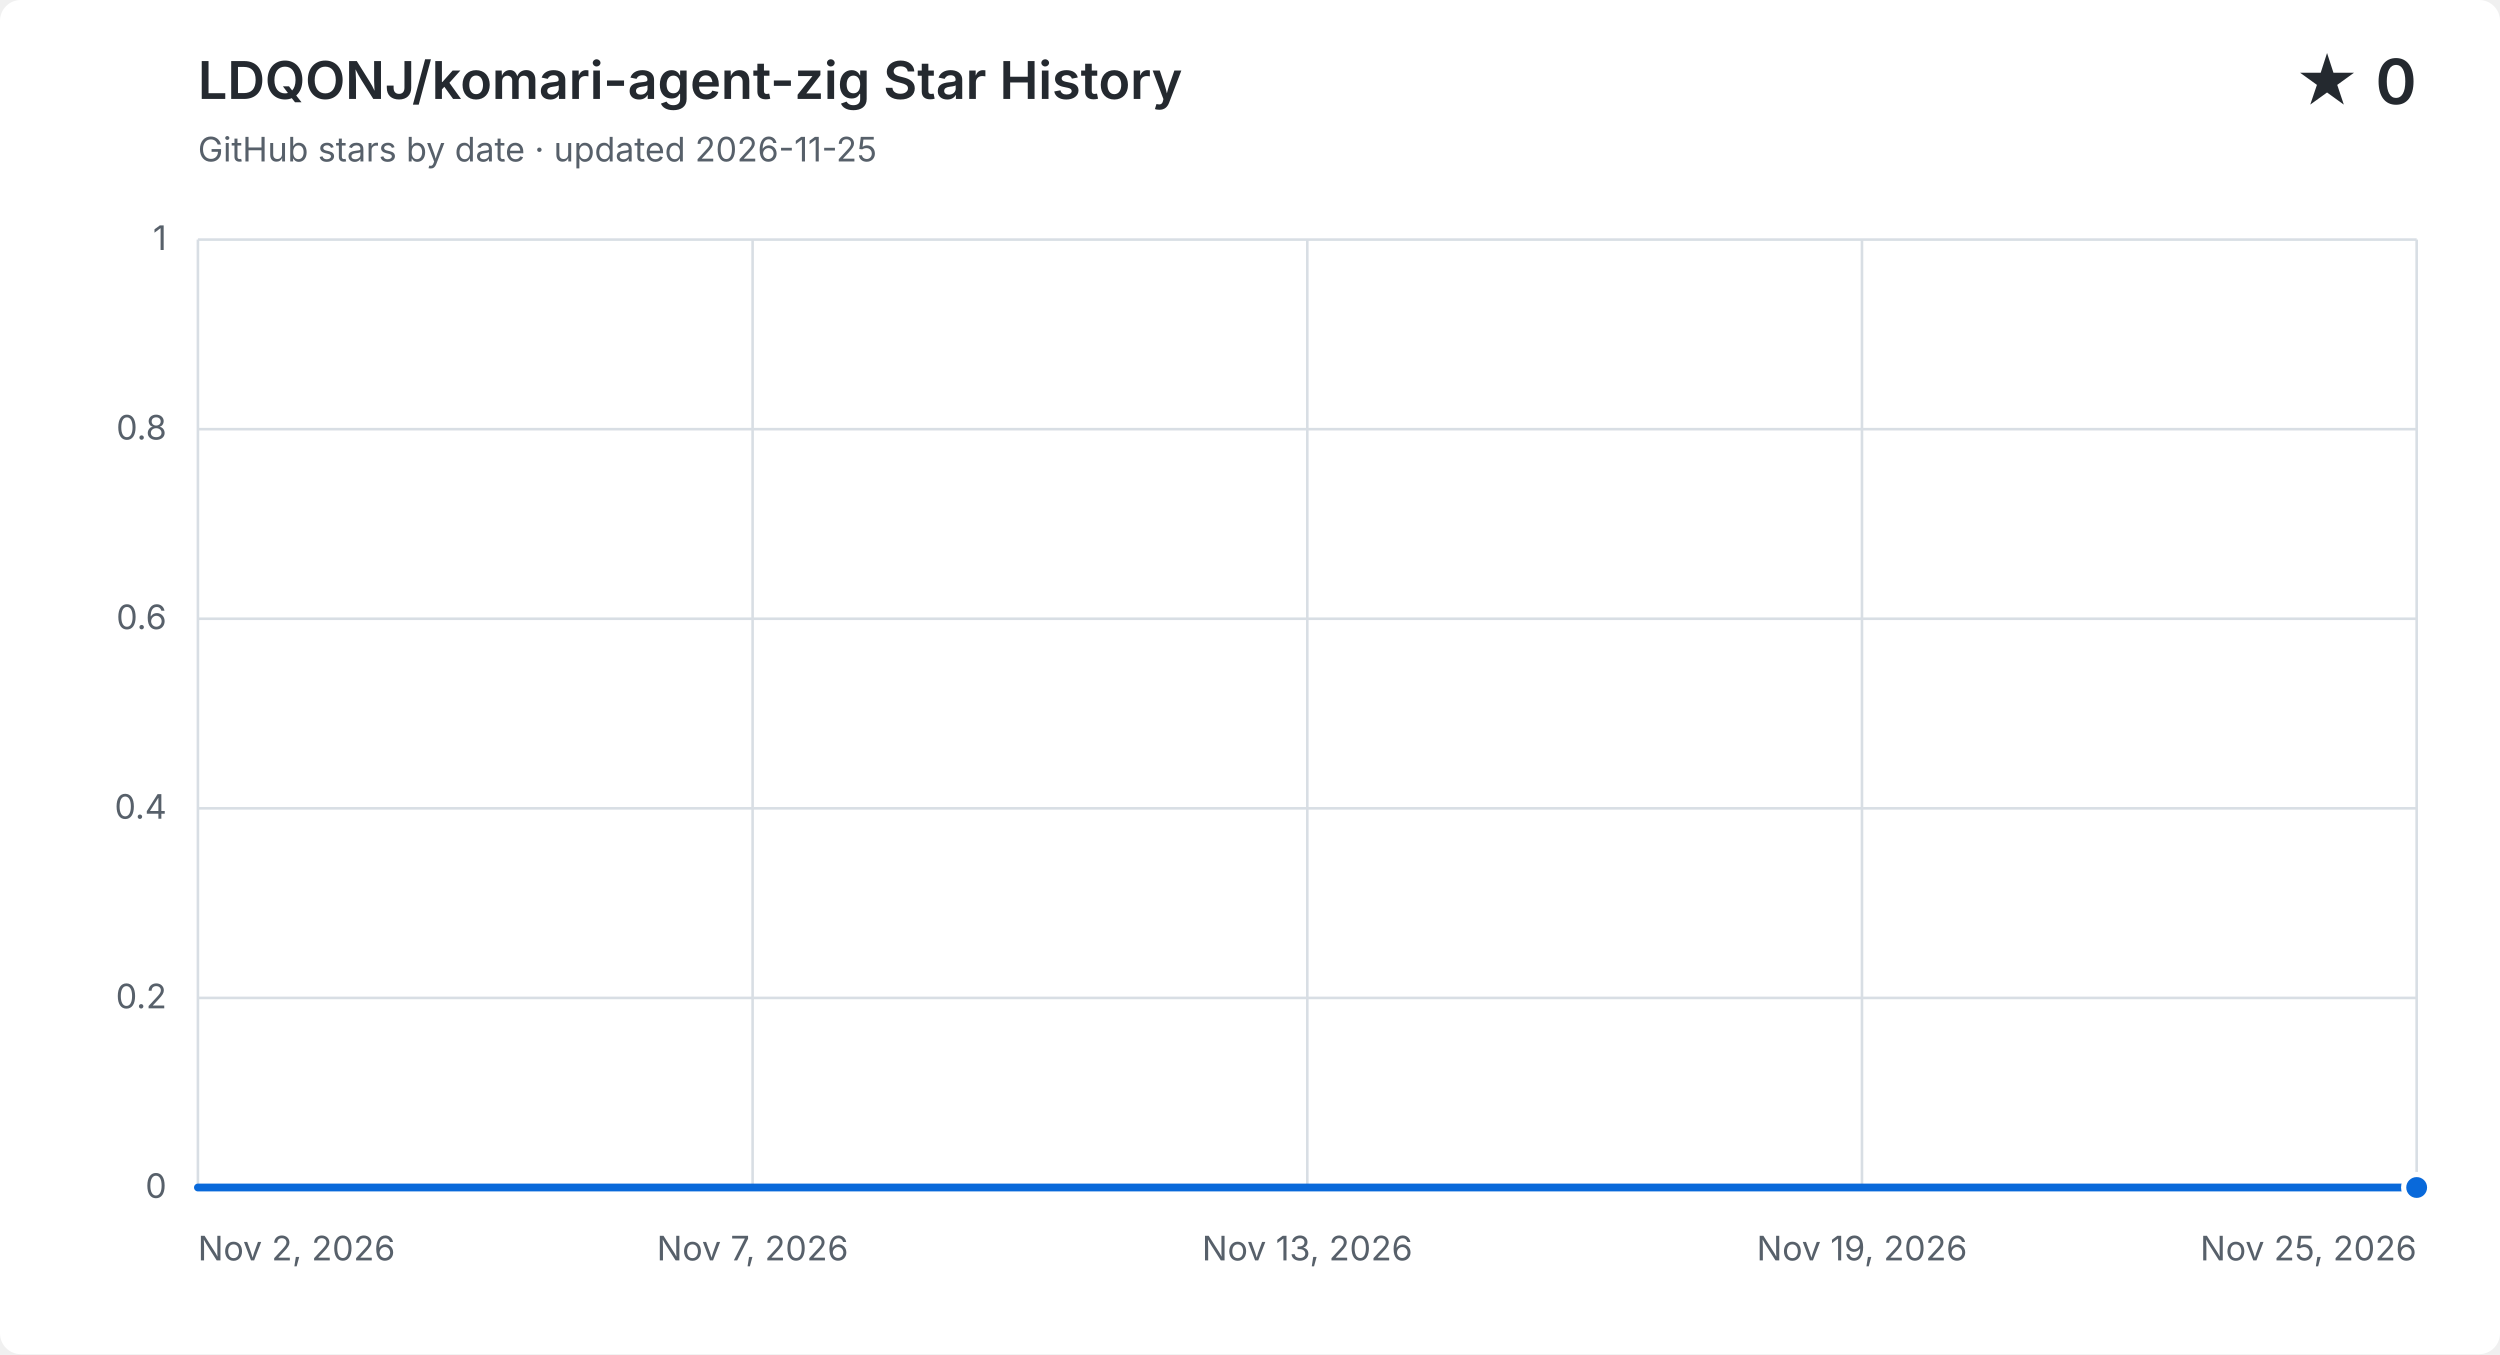
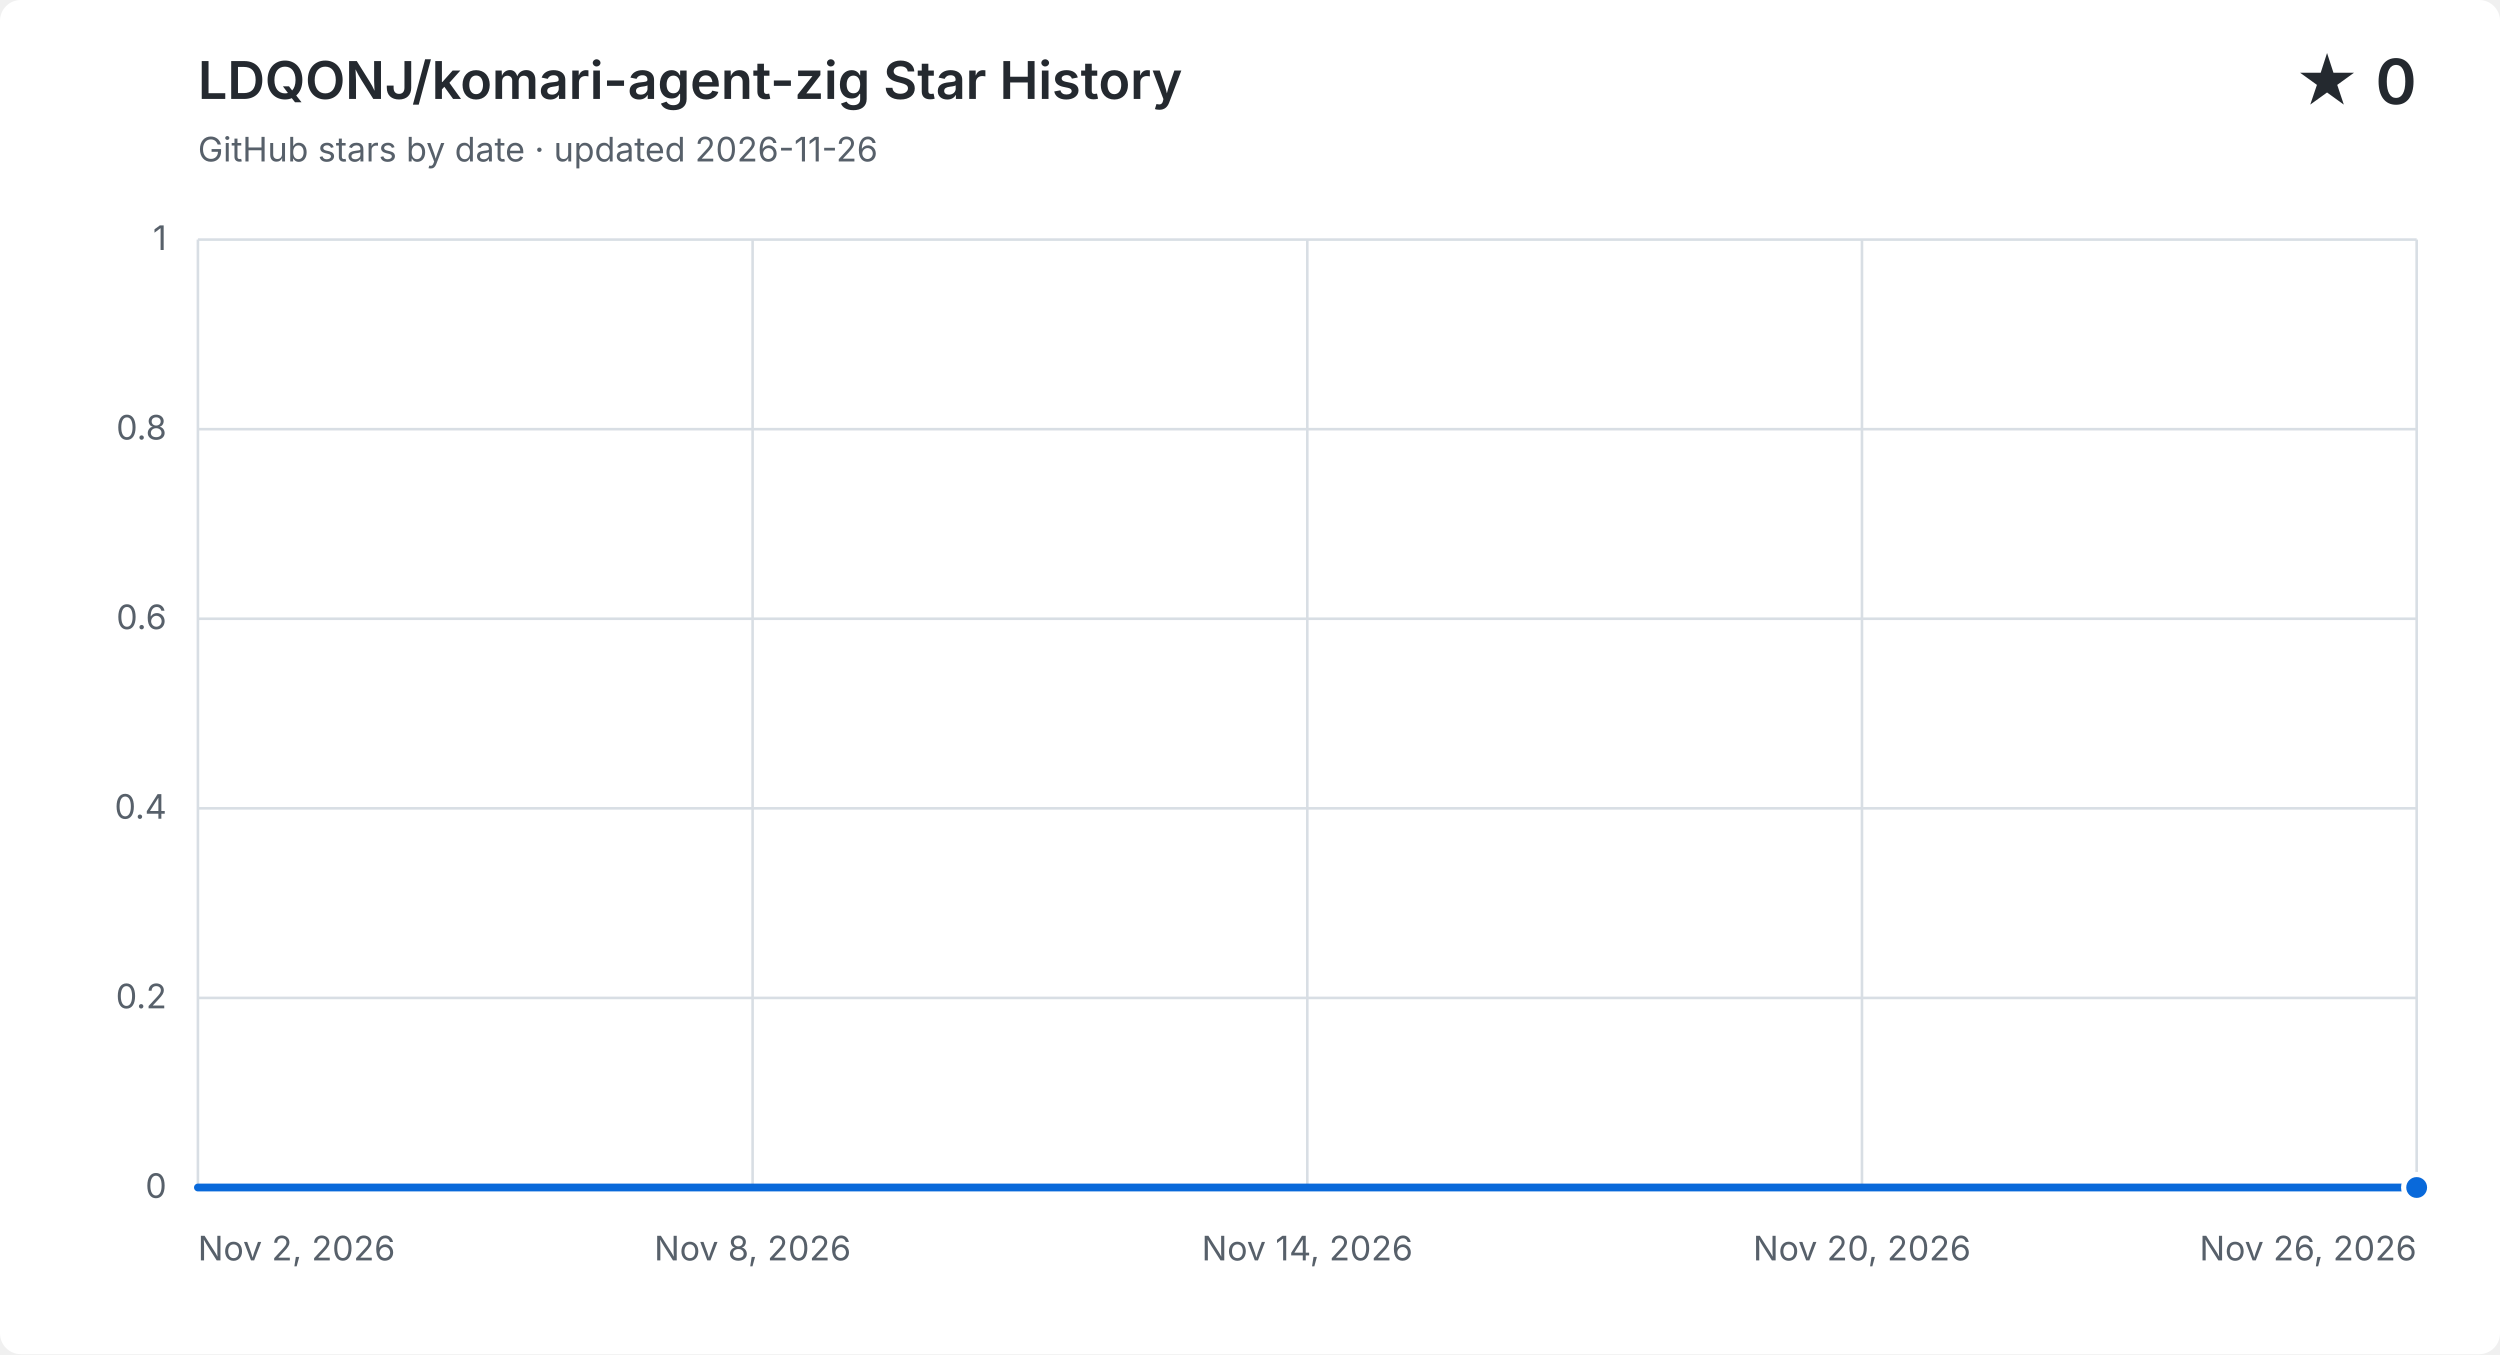
<svg xmlns="http://www.w3.org/2000/svg" width="960" height="520" viewBox="0 0 960 520" role="img" aria-labelledby="title description">
  <style>
    .background { fill: #ffffff; } .grid { fill: none; stroke: #d8dee4; stroke-width: 1; }
    .label, .subtitle { fill: #57606a; font: 13px -apple-system, BlinkMacSystemFont, "Segoe UI", sans-serif; }
    .heading, .value { fill: #24292f; font-family: -apple-system, BlinkMacSystemFont, "Segoe UI", sans-serif; }
    .heading { font-size: 20px; font-weight: 600; } .value { font-size: 24px; font-weight: 600; }
    .area { fill: #0969da; opacity: .12; } .line { fill: none; stroke: #0969da; stroke-linecap: round; stroke-linejoin: round; stroke-width: 3; }
    .point { fill: #0969da; stroke: #ffffff; stroke-width: 2; }
    @media (prefers-color-scheme: dark) {
      .background { fill: #0d1117; } .grid { stroke: #30363d; } .label, .subtitle { fill: #8b949e; }
      .heading, .value { fill: #f0f6fc; } .area { fill: #58a6ff; } .line { stroke: #58a6ff; } .point { fill: #58a6ff; stroke: #0d1117; }
    }
  </style>
  <rect class="background" width="960" height="520" rx="8" />
  <text class="heading" x="76" y="38">LDQONJ/komari-agent-zig Star History</text>
-   <text class="subtitle" x="76" y="62">GitHub stars by date · updated 2026-11-25</text>
+   <text class="subtitle" x="76" y="62">GitHub stars by date · updated 2026-11-26</text>
  <text class="value" x="928" y="40" text-anchor="end">★ 0</text>
  <path class="grid" d="M 76 456.0 H 928" />
  <text class="label" x="64" y="460.0" text-anchor="end">0</text>
  <path class="grid" d="M 76 383.2 H 928" />
  <text class="label" x="64" y="387.2" text-anchor="end">0.2</text>
  <path class="grid" d="M 76 310.4 H 928" />
  <text class="label" x="64" y="314.4" text-anchor="end">0.4</text>
  <path class="grid" d="M 76 237.6 H 928" />
  <text class="label" x="64" y="241.6" text-anchor="end">0.6</text>
  <path class="grid" d="M 76 164.8 H 928" />
  <text class="label" x="64" y="168.8" text-anchor="end">0.8</text>
  <path class="grid" d="M 76 92.0 H 928" />
  <text class="label" x="64" y="96.0" text-anchor="end">1</text>
  <path class="grid" d="M 76.0 92 V 456" />
  <text class="label" x="76.0" y="484" text-anchor="start">Nov 2, 2026</text>
  <path class="grid" d="M 289.0 92 V 456" />
-   <text class="label" x="289.0" y="484" text-anchor="middle">Nov 7, 2026</text>
+   <text class="label" x="289.0" y="484" text-anchor="middle">Nov 8, 2026</text>
  <path class="grid" d="M 502.0 92 V 456" />
-   <text class="label" x="502.0" y="484" text-anchor="middle">Nov 13, 2026</text>
+   <text class="label" x="502.0" y="484" text-anchor="middle">Nov 14, 2026</text>
  <path class="grid" d="M 715.0 92 V 456" />
-   <text class="label" x="715.0" y="484" text-anchor="middle">Nov 19, 2026</text>
+   <text class="label" x="715.0" y="484" text-anchor="middle">Nov 20, 2026</text>
  <path class="grid" d="M 928.0 92 V 456" />
-   <text class="label" x="928.0" y="484" text-anchor="end">Nov 25, 2026</text>
-   <path class="area" d="M 76.0 456.0 H 113.0 V 456.0 H 150.1 V 456.0 H 187.1 V 456.0 H 224.2 V 456.0 H 261.2 V 456.0 H 298.3 V 456.0 H 335.3 V 456.0 H 372.3 V 456.0 H 409.4 V 456.0 H 446.4 V 456.0 H 483.5 V 456.0 H 520.5 V 456.0 H 557.6 V 456.0 H 594.6 V 456.0 H 631.7 V 456.0 H 668.7 V 456.0 H 705.7 V 456.0 H 742.8 V 456.0 H 779.8 V 456.0 H 816.9 V 456.0 H 853.9 V 456.0 H 891.0 V 456.0 H 928.0 V 456.0 V 456 H 76.0 Z" />
-   <path class="line" d="M 76.0 456.0 H 113.0 V 456.0 H 150.1 V 456.0 H 187.1 V 456.0 H 224.2 V 456.0 H 261.2 V 456.0 H 298.3 V 456.0 H 335.3 V 456.0 H 372.3 V 456.0 H 409.4 V 456.0 H 446.4 V 456.0 H 483.5 V 456.0 H 520.5 V 456.0 H 557.6 V 456.0 H 594.6 V 456.0 H 631.7 V 456.0 H 668.7 V 456.0 H 705.7 V 456.0 H 742.8 V 456.0 H 779.8 V 456.0 H 816.9 V 456.0 H 853.9 V 456.0 H 891.0 V 456.0 H 928.0 V 456.0" />
+   <text class="label" x="928.0" y="484" text-anchor="end">Nov 26, 2026</text>
+   <path class="area" d="M 76.0 456.0 H 111.5 V 456.0 H 147.0 V 456.0 H 182.5 V 456.0 H 218.0 V 456.0 H 253.5 V 456.0 H 289.0 V 456.0 H 324.5 V 456.0 H 360.0 V 456.0 H 395.5 V 456.0 H 431.0 V 456.0 H 466.5 V 456.0 H 502.0 V 456.0 H 537.5 V 456.0 H 573.0 V 456.0 H 608.5 V 456.0 H 644.0 V 456.0 H 679.5 V 456.0 H 715.0 V 456.0 H 750.5 V 456.0 H 786.0 V 456.0 H 821.5 V 456.0 H 857.0 V 456.0 H 892.5 V 456.0 H 928.0 V 456.0 V 456 H 76.0 Z" />
+   <path class="line" d="M 76.0 456.0 H 111.5 V 456.0 H 147.0 V 456.0 H 182.5 V 456.0 H 218.0 V 456.0 H 253.5 V 456.0 H 289.0 V 456.0 H 324.5 V 456.0 H 360.0 V 456.0 H 395.5 V 456.0 H 431.0 V 456.0 H 466.5 V 456.0 H 502.0 V 456.0 H 537.5 V 456.0 H 573.0 V 456.0 H 608.5 V 456.0 H 644.0 V 456.0 H 679.5 V 456.0 H 715.0 V 456.0 H 750.5 V 456.0 H 786.0 V 456.0 H 821.5 V 456.0 H 857.0 V 456.0 H 892.5 V 456.0 H 928.0 V 456.0" />
  <circle class="point" cx="928.0" cy="456.0" r="5" />
</svg>
